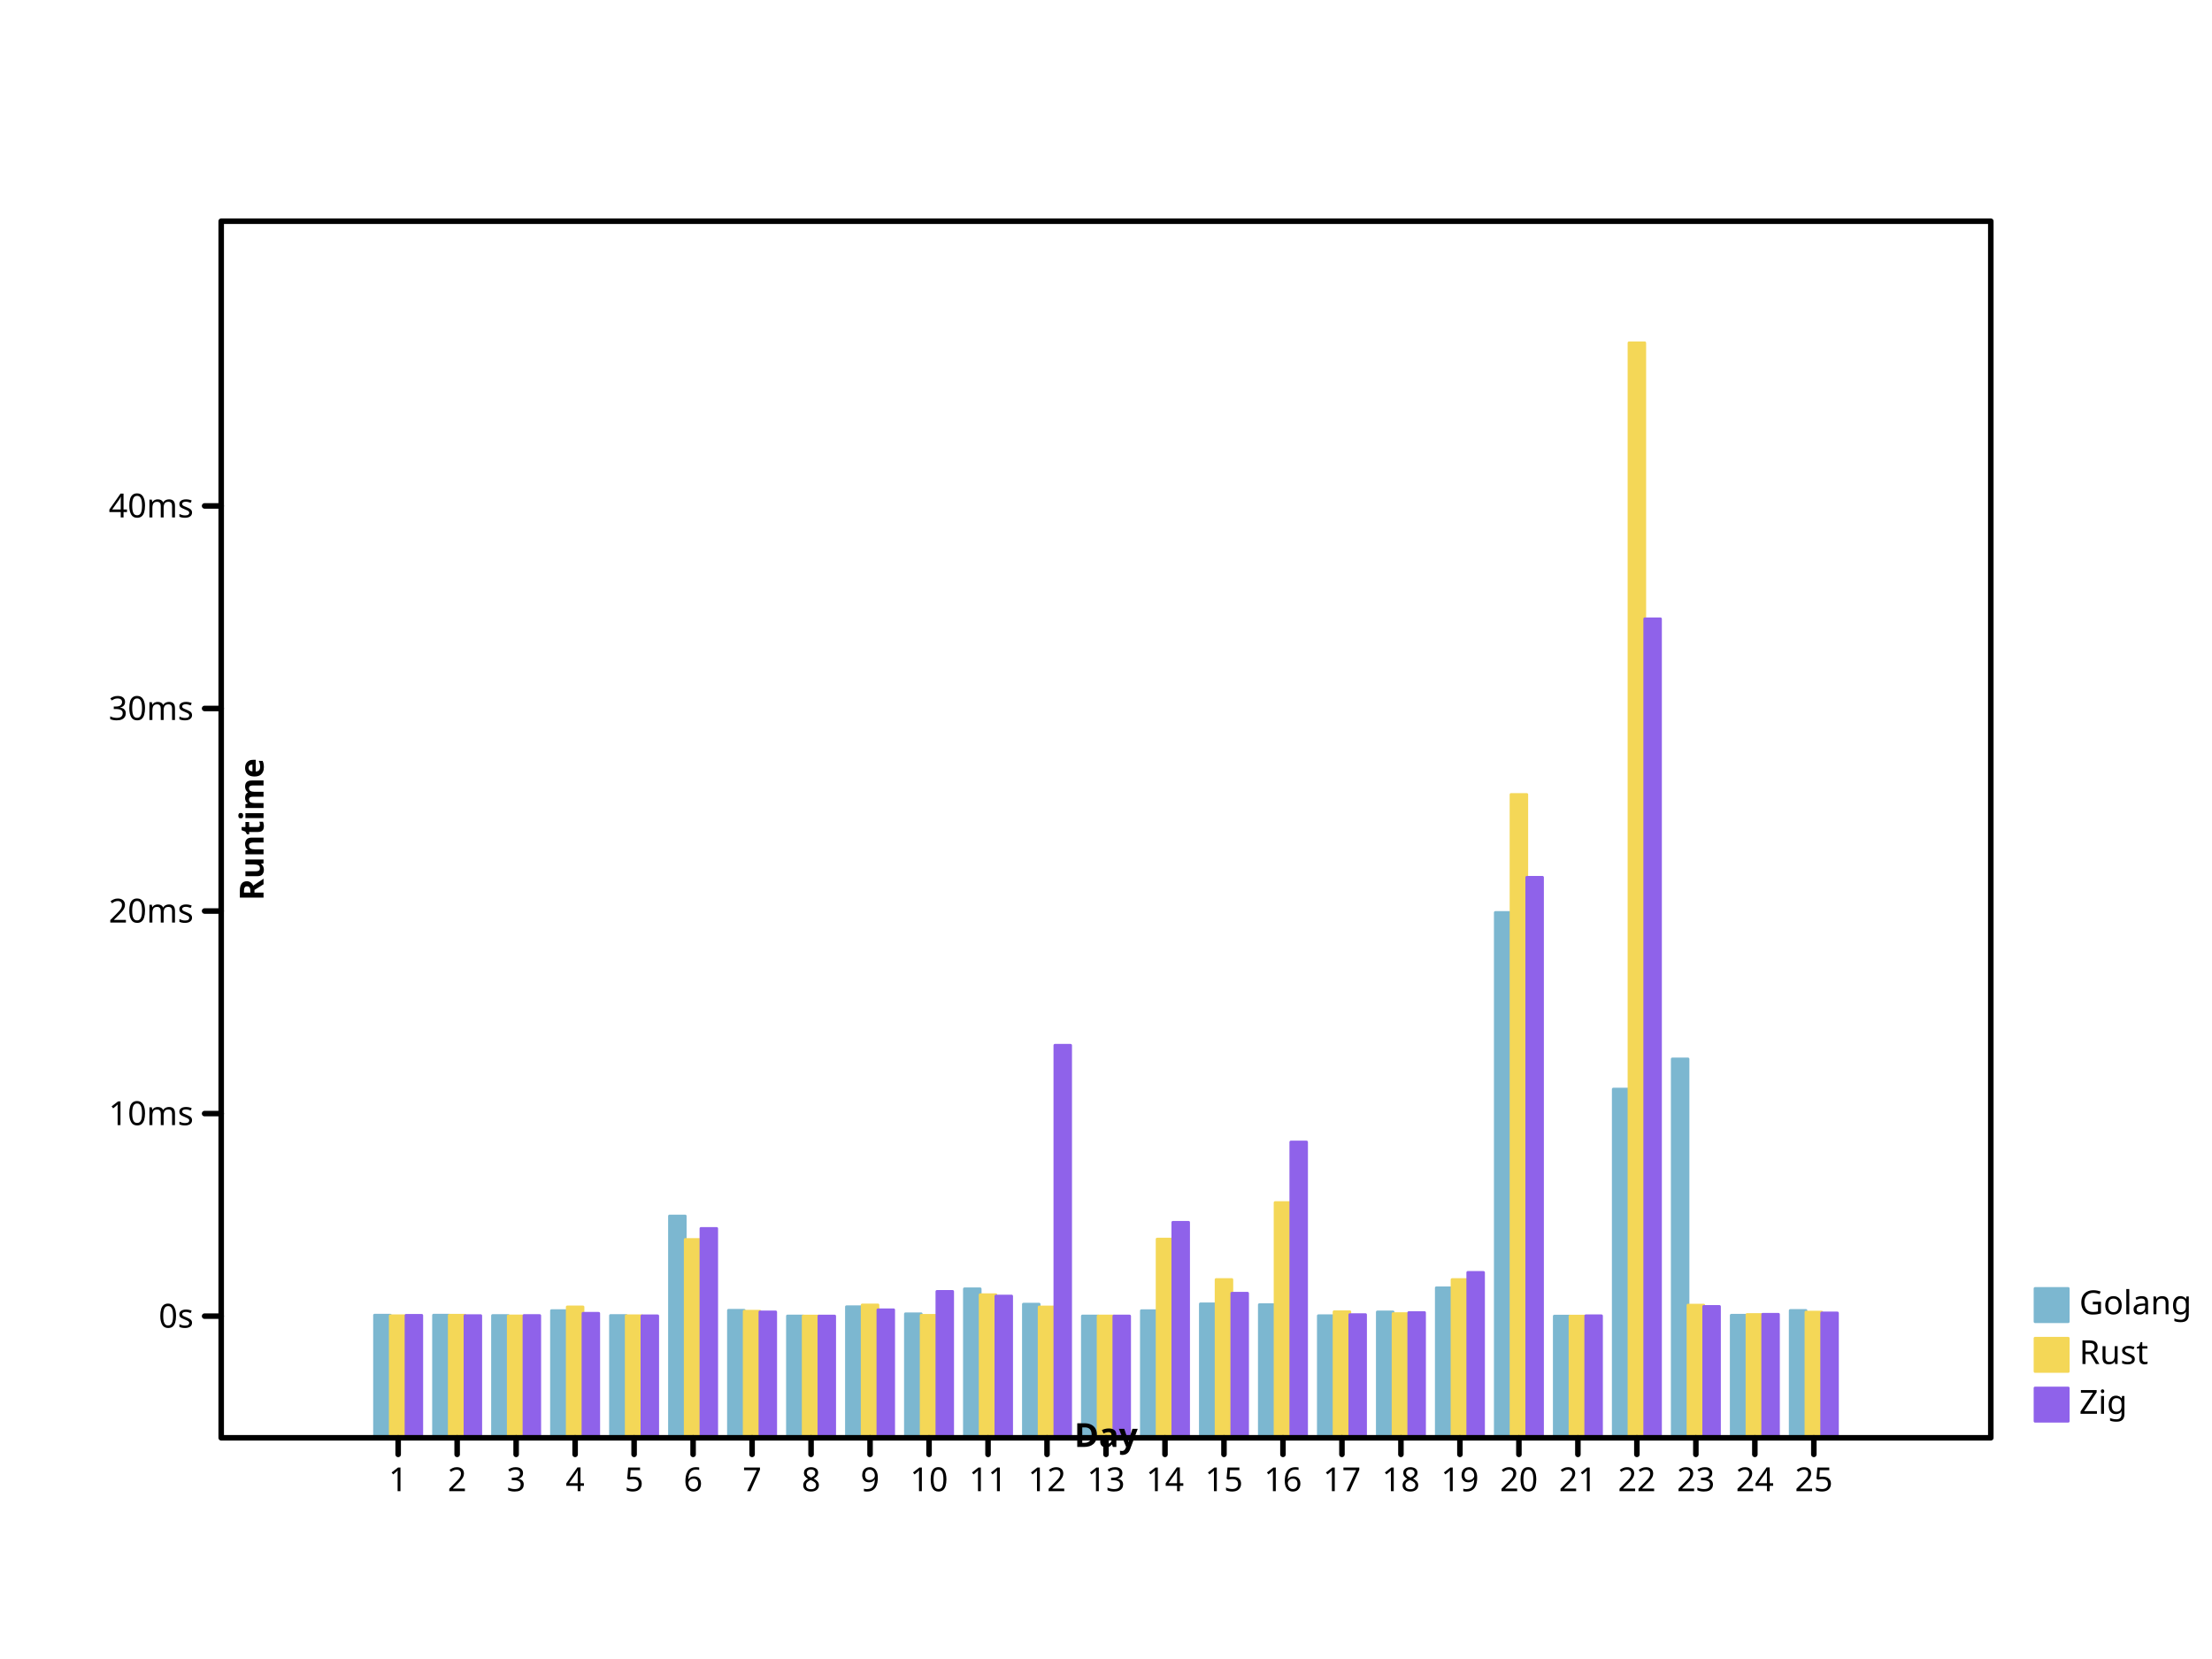
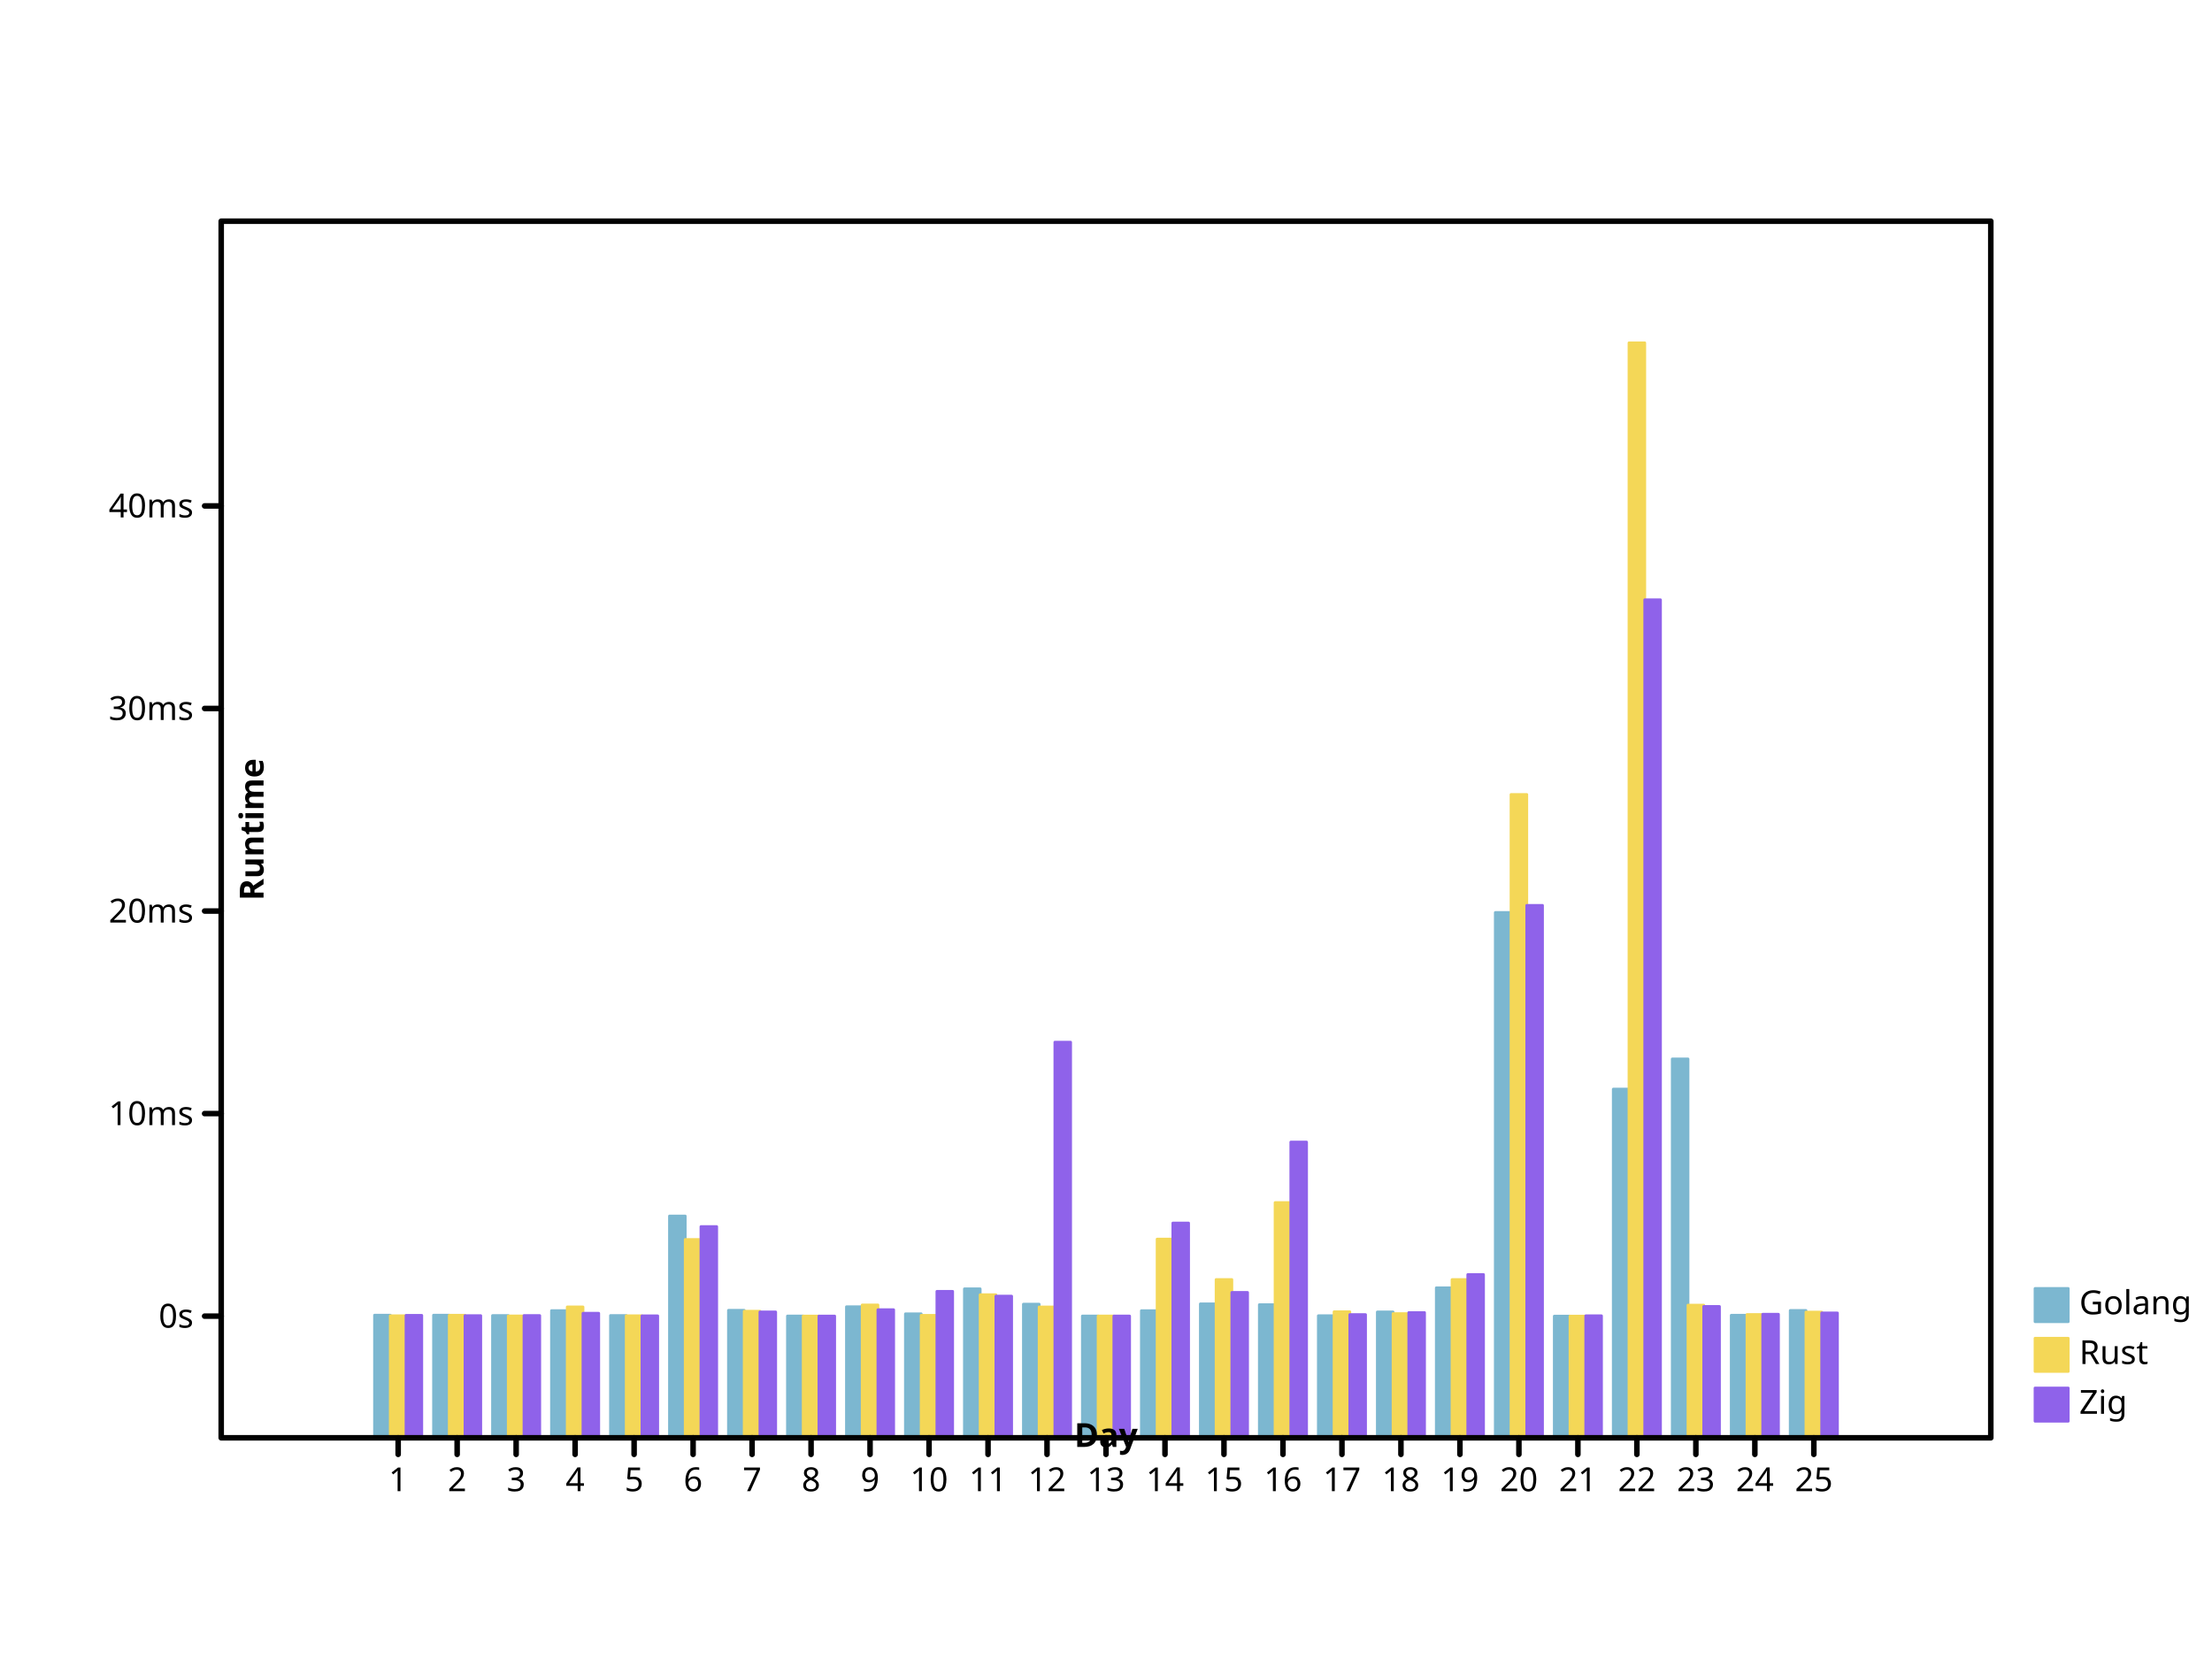
- <svg xmlns="http://www.w3.org/2000/svg" preserveAspectRatio="xMidYMid meet" width="800" height="600" viewbox="0 0 800 600">
+ <svg xmlns="http://www.w3.org/2000/svg" height="600" viewbox="0 0 800 600" preserveAspectRatio="xMidYMid meet" width="800">
  <defs>
-     <marker refY="5" markerUnits="userSpaceOnUse" markerWidth="2%" markerHeight="2%" id="circle" viewBox="0 0 10 10 " refX="5">
-       <circle r="3" fill="none" stroke="black" cx="5" cy="5" />
+     <marker markerWidth="2%" markerHeight="2%" id="circle" viewBox="0 0 10 10 " refX="5" refY="5" markerUnits="userSpaceOnUse">
+       <circle fill="none" stroke="black" cx="5" cy="5" r="3" />
    </marker>
    <marker markerWidth="2%" markerHeight="2%" id="filled-circle" viewBox="0 0 10 10 " refX="5" refY="5" markerUnits="userSpaceOnUse">
-       <circle cx="5" cy="5" r="3" fill="black" stroke="none" />
+       <circle stroke="none" cx="5" cy="5" r="3" fill="black" />
    </marker>
    <marker id="square" viewBox="0 0 10 10 " refX="5" refY="5" markerUnits="userSpaceOnUse" markerWidth="2%" markerHeight="2%">
-       <rect y="2" width="6" height="6" fill="none" stroke="black" x="2" />
+       <rect fill="none" stroke="black" x="2" y="2" width="6" height="6" />
    </marker>
    <marker id="filled-square" viewBox="0 0 10 10 " refX="5" refY="5" markerUnits="userSpaceOnUse" markerWidth="2%" markerHeight="2%">
      <rect x="2" y="2" width="6" height="6" fill="black" stroke="none" />
    </marker>
  </defs>
-   <g fill="hsl(198, 47%, 65%)" stroke="hsl(198, 47%, 65%)" stroke-width="1px" stroke-linecap="round" stroke-linejoin="round" transform="translate(80 520 )scale(1 -1 )">
-     <rect x="5.546667e+01" y="0" width="5.688889e+00" height="4.434578e+01" vector-effect="non-scaling-stroke" />
-     <rect width="5.688889e+00" height="4.434818e+01" vector-effect="non-scaling-stroke" x="7.680000e+01" y="0" />
-     <rect height="4.421305e+01" vector-effect="non-scaling-stroke" x="9.813333e+01" y="0" width="5.688889e+00" />
-     <rect y="0" width="5.688889e+00" height="4.599119e+01" vector-effect="non-scaling-stroke" x="1.194667e+02" />
-     <rect vector-effect="non-scaling-stroke" x="1.408000e+02" y="0" width="5.688889e+00" height="4.422345e+01" />
-     <rect vector-effect="non-scaling-stroke" x="1.621333e+02" y="0" width="5.688889e+00" height="8.020621e+01" />
-     <rect y="0" width="5.688889e+00" height="4.611048e+01" vector-effect="non-scaling-stroke" x="1.834667e+02" />
+   <g stroke="hsl(198, 47%, 65%)" stroke-width="1px" stroke-linecap="round" stroke-linejoin="round" transform="translate(80 520 )scale(1 -1 )" fill="hsl(198, 47%, 65%)">
+     <rect y="0" width="5.688889e+00" height="4.434578e+01" vector-effect="non-scaling-stroke" x="5.546667e+01" />
+     <rect vector-effect="non-scaling-stroke" x="7.680000e+01" y="0" width="5.688889e+00" height="4.434818e+01" />
+     <rect vector-effect="non-scaling-stroke" x="9.813333e+01" y="0" width="5.688889e+00" height="4.421305e+01" />
+     <rect x="1.194667e+02" y="0" width="5.688889e+00" height="4.599119e+01" vector-effect="non-scaling-stroke" />
+     <rect width="5.688889e+00" height="4.422345e+01" vector-effect="non-scaling-stroke" x="1.408000e+02" y="0" />
+     <rect height="8.020621e+01" vector-effect="non-scaling-stroke" x="1.621333e+02" y="0" width="5.688889e+00" />
+     <rect height="4.611048e+01" vector-effect="non-scaling-stroke" x="1.834667e+02" y="0" width="5.688889e+00" />
    <rect vector-effect="non-scaling-stroke" x="2.048000e+02" y="0" width="5.688889e+00" height="4.404970e+01" />
-     <rect x="2.261333e+02" y="0" width="5.688889e+00" height="4.738440e+01" vector-effect="non-scaling-stroke" />
-     <rect y="0" width="5.688889e+00" height="4.483576e+01" vector-effect="non-scaling-stroke" x="2.474667e+02" />
-     <rect x="2.688000e+02" y="0" width="5.688889e+00" height="5.387071e+01" vector-effect="non-scaling-stroke" />
+     <rect height="4.738440e+01" vector-effect="non-scaling-stroke" x="2.261333e+02" y="0" width="5.688889e+00" />
+     <rect x="2.474667e+02" y="0" width="5.688889e+00" height="4.483576e+01" vector-effect="non-scaling-stroke" />
+     <rect height="5.387071e+01" vector-effect="non-scaling-stroke" x="2.688000e+02" y="0" width="5.688889e+00" />
    <rect height="4.833061e+01" vector-effect="non-scaling-stroke" x="2.901333e+02" y="0" width="5.688889e+00" />
-     <rect vector-effect="non-scaling-stroke" x="3.114667e+02" y="0" width="5.688889e+00" height="4.405287e+01" />
-     <rect vector-effect="non-scaling-stroke" x="3.328000e+02" y="0" width="5.688889e+00" height="4.596460e+01" />
+     <rect width="5.688889e+00" height="4.405287e+01" vector-effect="non-scaling-stroke" x="3.114667e+02" y="0" />
+     <rect x="3.328000e+02" y="0" width="5.688889e+00" height="4.596460e+01" vector-effect="non-scaling-stroke" />
    <rect height="4.843917e+01" vector-effect="non-scaling-stroke" x="3.541333e+02" y="0" width="5.688889e+00" />
-     <rect vector-effect="non-scaling-stroke" x="3.754667e+02" y="0" width="5.688889e+00" height="4.813988e+01" />
+     <rect height="4.813988e+01" vector-effect="non-scaling-stroke" x="3.754667e+02" y="0" width="5.688889e+00" />
    <rect y="0" width="5.688889e+00" height="4.414219e+01" vector-effect="non-scaling-stroke" x="3.968000e+02" />
    <rect width="5.688889e+00" height="4.550780e+01" vector-effect="non-scaling-stroke" x="4.181333e+02" y="0" />
-     <rect vector-effect="non-scaling-stroke" x="4.394667e+02" y="0" width="5.688889e+00" height="5.424731e+01" />
-     <rect x="4.608000e+02" y="0" width="5.688889e+00" height="1.899797e+02" vector-effect="non-scaling-stroke" />
-     <rect height="4.400046e+01" vector-effect="non-scaling-stroke" x="4.821333e+02" y="0" width="5.688889e+00" />
-     <rect x="5.034667e+02" y="0" width="5.688889e+00" height="1.261080e+02" vector-effect="non-scaling-stroke" />
-     <rect y="0" width="5.688889e+00" height="1.370142e+02" vector-effect="non-scaling-stroke" x="5.248000e+02" />
-     <rect width="5.688889e+00" height="4.431128e+01" vector-effect="non-scaling-stroke" x="5.461333e+02" y="0" />
-     <rect vector-effect="non-scaling-stroke" x="5.674667e+02" y="0" width="5.688889e+00" height="4.604196e+01" />
+     <rect y="0" width="5.688889e+00" height="5.424731e+01" vector-effect="non-scaling-stroke" x="4.394667e+02" />
+     <rect vector-effect="non-scaling-stroke" x="4.608000e+02" y="0" width="5.688889e+00" height="1.899797e+02" />
+     <rect x="4.821333e+02" y="0" width="5.688889e+00" height="4.400046e+01" vector-effect="non-scaling-stroke" />
+     <rect height="1.261080e+02" vector-effect="non-scaling-stroke" x="5.034667e+02" y="0" width="5.688889e+00" />
+     <rect height="1.370142e+02" vector-effect="non-scaling-stroke" x="5.248000e+02" y="0" width="5.688889e+00" />
+     <rect vector-effect="non-scaling-stroke" x="5.461333e+02" y="0" width="5.688889e+00" height="4.431128e+01" />
+     <rect y="0" width="5.688889e+00" height="4.604196e+01" vector-effect="non-scaling-stroke" x="5.674667e+02" />
  </g>
-   <g fill="hsl(49, 88%, 65%)" stroke="hsl(49, 88%, 65%)" stroke-width="1px" stroke-linecap="round" stroke-linejoin="round" transform="translate(80 520 )scale(1 -1 )">
+   <g stroke="hsl(49, 88%, 65%)" stroke-width="1px" stroke-linecap="round" stroke-linejoin="round" transform="translate(80 520 )scale(1 -1 )" fill="hsl(49, 88%, 65%)">
    <rect x="6.115556e+01" y="0" width="5.688889e+00" height="4.413559e+01" vector-effect="non-scaling-stroke" />
-     <rect width="5.688889e+00" height="4.431519e+01" vector-effect="non-scaling-stroke" x="8.248889e+01" y="0" />
+     <rect vector-effect="non-scaling-stroke" x="8.248889e+01" y="0" width="5.688889e+00" height="4.431519e+01" />
    <rect width="5.688889e+00" height="4.406487e+01" vector-effect="non-scaling-stroke" x="1.038222e+02" y="0" />
    <rect vector-effect="non-scaling-stroke" x="1.251556e+02" y="0" width="5.688889e+00" height="4.732352e+01" />
-     <rect height="4.412595e+01" vector-effect="non-scaling-stroke" x="1.464889e+02" y="0" width="5.688889e+00" />
-     <rect x="1.678222e+02" y="0" width="5.688889e+00" height="7.172105e+01" vector-effect="non-scaling-stroke" />
-     <rect vector-effect="non-scaling-stroke" x="1.891556e+02" y="0" width="5.688889e+00" height="4.577847e+01" />
-     <rect width="5.688889e+00" height="4.402425e+01" vector-effect="non-scaling-stroke" x="2.104889e+02" y="0" />
-     <rect x="2.318222e+02" y="0" width="5.688889e+00" height="4.804309e+01" vector-effect="non-scaling-stroke" />
-     <rect width="5.688889e+00" height="4.428583e+01" vector-effect="non-scaling-stroke" x="2.531556e+02" y="0" />
-     <rect width="5.688889e+00" height="5.173941e+01" vector-effect="non-scaling-stroke" x="2.744889e+02" y="0" />
-     <rect height="4.730137e+01" vector-effect="non-scaling-stroke" x="2.958222e+02" y="0" width="5.688889e+00" />
-     <rect width="5.688889e+00" height="4.404132e+01" vector-effect="non-scaling-stroke" x="3.171556e+02" y="0" />
-     <rect y="0" width="5.688889e+00" height="7.185346e+01" vector-effect="non-scaling-stroke" x="3.384889e+02" />
-     <rect height="5.723772e+01" vector-effect="non-scaling-stroke" x="3.598222e+02" y="0" width="5.688889e+00" />
-     <rect x="3.811556e+02" y="0" width="5.688889e+00" height="8.506811e+01" vector-effect="non-scaling-stroke" />
-     <rect x="4.024889e+02" y="0" width="5.688889e+00" height="4.558204e+01" vector-effect="non-scaling-stroke" />
-     <rect y="0" width="5.688889e+00" height="4.490598e+01" vector-effect="non-scaling-stroke" x="4.238222e+02" />
-     <rect height="5.722012e+01" vector-effect="non-scaling-stroke" x="4.451556e+02" y="0" width="5.688889e+00" />
+     <rect vector-effect="non-scaling-stroke" x="1.464889e+02" y="0" width="5.688889e+00" height="4.412595e+01" />
+     <rect y="0" width="5.688889e+00" height="7.172105e+01" vector-effect="non-scaling-stroke" x="1.678222e+02" />
+     <rect height="4.577847e+01" vector-effect="non-scaling-stroke" x="1.891556e+02" y="0" width="5.688889e+00" />
+     <rect vector-effect="non-scaling-stroke" x="2.104889e+02" y="0" width="5.688889e+00" height="4.402425e+01" />
+     <rect vector-effect="non-scaling-stroke" x="2.318222e+02" y="0" width="5.688889e+00" height="4.804309e+01" />
+     <rect vector-effect="non-scaling-stroke" x="2.531556e+02" y="0" width="5.688889e+00" height="4.428583e+01" />
+     <rect y="0" width="5.688889e+00" height="5.173941e+01" vector-effect="non-scaling-stroke" x="2.744889e+02" />
+     <rect x="2.958222e+02" y="0" width="5.688889e+00" height="4.730137e+01" vector-effect="non-scaling-stroke" />
+     <rect x="3.171556e+02" y="0" width="5.688889e+00" height="4.404132e+01" vector-effect="non-scaling-stroke" />
+     <rect height="7.185346e+01" vector-effect="non-scaling-stroke" x="3.384889e+02" y="0" width="5.688889e+00" />
+     <rect vector-effect="non-scaling-stroke" x="3.598222e+02" y="0" width="5.688889e+00" height="5.723772e+01" />
+     <rect vector-effect="non-scaling-stroke" x="3.811556e+02" y="0" width="5.688889e+00" height="8.506811e+01" />
+     <rect vector-effect="non-scaling-stroke" x="4.024889e+02" y="0" width="5.688889e+00" height="4.558204e+01" />
+     <rect vector-effect="non-scaling-stroke" x="4.238222e+02" y="0" width="5.688889e+00" height="4.490598e+01" />
+     <rect vector-effect="non-scaling-stroke" x="4.451556e+02" y="0" width="5.688889e+00" height="5.722012e+01" />
    <rect height="2.326620e+02" vector-effect="non-scaling-stroke" x="4.664889e+02" y="0" width="5.688889e+00" />
-     <rect y="0" width="5.688889e+00" height="4.400021e+01" vector-effect="non-scaling-stroke" x="4.878222e+02" />
-     <rect y="0" width="5.688889e+00" height="396" vector-effect="non-scaling-stroke" x="5.091556e+02" />
-     <rect x="5.304889e+02" y="0" width="5.688889e+00" height="4.797911e+01" vector-effect="non-scaling-stroke" />
-     <rect x="5.518222e+02" y="0" width="5.688889e+00" height="4.457424e+01" vector-effect="non-scaling-stroke" />
+     <rect vector-effect="non-scaling-stroke" x="4.878222e+02" y="0" width="5.688889e+00" height="4.400021e+01" />
+     <rect height="396" vector-effect="non-scaling-stroke" x="5.091556e+02" y="0" width="5.688889e+00" />
+     <rect height="4.797911e+01" vector-effect="non-scaling-stroke" x="5.304889e+02" y="0" width="5.688889e+00" />
+     <rect height="4.457424e+01" vector-effect="non-scaling-stroke" x="5.518222e+02" y="0" width="5.688889e+00" />
    <rect vector-effect="non-scaling-stroke" x="5.731556e+02" y="0" width="5.688889e+00" height="4.545673e+01" />
  </g>
-   <g fill="hsl(260, 76%, 65%)" stroke="hsl(260, 76%, 65%)" stroke-width="1px" stroke-linecap="round" stroke-linejoin="round" transform="translate(80 520 )scale(1 -1 )">
-     <rect width="5.688889e+00" height="4.427704e+01" vector-effect="non-scaling-stroke" x="6.684444e+01" y="0" />
-     <rect y="0" width="5.688889e+00" height="4.417532e+01" vector-effect="non-scaling-stroke" x="8.817778e+01" />
-     <rect vector-effect="non-scaling-stroke" x="1.095111e+02" y="0" width="5.688889e+00" height="4.420870e+01" />
-     <rect vector-effect="non-scaling-stroke" x="1.308444e+02" y="0" width="5.688889e+00" height="4.502033e+01" />
-     <rect vector-effect="non-scaling-stroke" x="1.521778e+02" y="0" width="5.688889e+00" height="4.409977e+01" />
-     <rect height="7.570785e+01" vector-effect="non-scaling-stroke" x="1.735111e+02" y="0" width="5.688889e+00" />
-     <rect width="5.688889e+00" height="4.552060e+01" vector-effect="non-scaling-stroke" x="1.948444e+02" y="0" />
-     <rect vector-effect="non-scaling-stroke" x="2.161778e+02" y="0" width="5.688889e+00" height="4.403006e+01" />
-     <rect vector-effect="non-scaling-stroke" x="2.375111e+02" y="0" width="5.688889e+00" height="4.629272e+01" />
-     <rect y="0" width="5.688889e+00" height="5.293095e+01" vector-effect="non-scaling-stroke" x="2.588444e+02" />
-     <rect vector-effect="non-scaling-stroke" x="2.801778e+02" y="0" width="5.688889e+00" height="5.125958e+01" />
-     <rect height="1.419578e+02" vector-effect="non-scaling-stroke" x="3.015111e+02" y="0" width="5.688889e+00" />
-     <rect vector-effect="non-scaling-stroke" x="3.228444e+02" y="0" width="5.688889e+00" height="4.403323e+01" />
-     <rect vector-effect="non-scaling-stroke" x="3.441778e+02" y="0" width="5.688889e+00" height="7.792802e+01" />
-     <rect width="5.688889e+00" height="5.227858e+01" vector-effect="non-scaling-stroke" x="3.655111e+02" y="0" />
-     <rect y="0" width="5.688889e+00" height="1.069678e+02" vector-effect="non-scaling-stroke" x="3.868444e+02" />
-     <rect x="4.081778e+02" y="0" width="5.688889e+00" height="4.453889e+01" vector-effect="non-scaling-stroke" />
-     <rect vector-effect="non-scaling-stroke" x="4.295111e+02" y="0" width="5.688889e+00" height="4.528589e+01" />
-     <rect height="5.979972e+01" vector-effect="non-scaling-stroke" x="4.508444e+02" y="0" width="5.688889e+00" />
-     <rect height="2.026975e+02" vector-effect="non-scaling-stroke" x="4.721778e+02" y="0" width="5.688889e+00" />
-     <rect y="0" width="5.688889e+00" height="4.411926e+01" vector-effect="non-scaling-stroke" x="4.935111e+02" />
-     <rect x="5.148444e+02" y="0" width="5.688889e+00" height="2.961847e+02" vector-effect="non-scaling-stroke" />
-     <rect vector-effect="non-scaling-stroke" x="5.361778e+02" y="0" width="5.688889e+00" height="4.750093e+01" />
-     <rect x="5.575111e+02" y="0" width="5.688889e+00" height="4.467033e+01" vector-effect="non-scaling-stroke" />
-     <rect y="0" width="5.688889e+00" height="4.514668e+01" vector-effect="non-scaling-stroke" x="5.788444e+02" />
+   <g stroke-width="1px" stroke-linecap="round" stroke-linejoin="round" transform="translate(80 520 )scale(1 -1 )" fill="hsl(260, 76%, 65%)" stroke="hsl(260, 76%, 65%)">
+     <rect x="6.684444e+01" y="0" width="5.688889e+00" height="4.427586e+01" vector-effect="non-scaling-stroke" />
+     <rect x="8.817778e+01" y="0" width="5.688889e+00" height="4.417502e+01" vector-effect="non-scaling-stroke" />
+     <rect width="5.688889e+00" height="4.420647e+01" vector-effect="non-scaling-stroke" x="1.095111e+02" y="0" />
+     <rect y="0" width="5.688889e+00" height="4.503722e+01" vector-effect="non-scaling-stroke" x="1.308444e+02" />
+     <rect x="1.521778e+02" y="0" width="5.688889e+00" height="4.410054e+01" vector-effect="non-scaling-stroke" />
+     <rect y="0" width="5.688889e+00" height="7.638414e+01" vector-effect="non-scaling-stroke" x="1.735111e+02" />
+     <rect height="4.551328e+01" vector-effect="non-scaling-stroke" x="1.948444e+02" y="0" width="5.688889e+00" />
+     <rect y="0" width="5.688889e+00" height="4.403221e+01" vector-effect="non-scaling-stroke" x="2.161778e+02" />
+     <rect y="0" width="5.688889e+00" height="4.631794e+01" vector-effect="non-scaling-stroke" x="2.375111e+02" />
+     <rect height="5.295807e+01" vector-effect="non-scaling-stroke" x="2.588444e+02" y="0" width="5.688889e+00" />
+     <rect height="5.122815e+01" vector-effect="non-scaling-stroke" x="2.801778e+02" y="0" width="5.688889e+00" />
+     <rect y="0" width="5.688889e+00" height="1.430828e+02" vector-effect="non-scaling-stroke" x="3.015111e+02" />
+     <rect vector-effect="non-scaling-stroke" x="3.228444e+02" y="0" width="5.688889e+00" height="4.403325e+01" />
+     <rect vector-effect="non-scaling-stroke" x="3.441778e+02" y="0" width="5.688889e+00" height="7.766690e+01" />
+     <rect height="5.257229e+01" vector-effect="non-scaling-stroke" x="3.655111e+02" y="0" width="5.688889e+00" />
+     <rect x="3.868444e+02" y="0" width="5.688889e+00" height="1.069579e+02" vector-effect="non-scaling-stroke" />
+     <rect vector-effect="non-scaling-stroke" x="4.081778e+02" y="0" width="5.688889e+00" height="4.455198e+01" />
+     <rect y="0" width="5.688889e+00" height="4.529185e+01" vector-effect="non-scaling-stroke" x="4.295111e+02" />
+     <rect y="0" width="5.688889e+00" height="5.904007e+01" vector-effect="non-scaling-stroke" x="4.508444e+02" />
+     <rect width="5.688889e+00" height="1.925522e+02" vector-effect="non-scaling-stroke" x="4.721778e+02" y="0" />
+     <rect vector-effect="non-scaling-stroke" x="4.935111e+02" y="0" width="5.688889e+00" height="4.411893e+01" />
+     <rect vector-effect="non-scaling-stroke" x="5.148444e+02" y="0" width="5.688889e+00" height="3.030790e+02" />
+     <rect vector-effect="non-scaling-stroke" x="5.361778e+02" y="0" width="5.688889e+00" height="4.749008e+01" />
+     <rect vector-effect="non-scaling-stroke" x="5.575111e+02" y="0" width="5.688889e+00" height="4.467850e+01" />
+     <rect vector-effect="non-scaling-stroke" x="5.788444e+02" y="0" width="5.688889e+00" height="4.515030e+01" />
  </g>
-   <g fill="hsl(198, 47%, 65%)" font-size="12px" stroke="hsl(198, 47%, 65%)" font-family="sans-serif" font-style="normal" font-weight="normal" text-anchor="start" stroke-linejoin="round" stroke-linecap="round" dominant-baseline="hanging" stroke-width="1px">
+   <g stroke-linecap="round" stroke="hsl(198, 47%, 65%)" font-size="12px" text-anchor="start" font-style="normal" font-weight="normal" fill="hsl(198, 47%, 65%)" stroke-linejoin="round" dominant-baseline="hanging" stroke-width="1px" font-family="sans-serif">
    <rect vector-effect="non-scaling-stroke" x="736" y="466" width="12" height="12" />
-     <g fill="black" stroke="black">
-       <text stroke="none" vector-effect="non-scaling-stroke" x="752" y="466" dominant-baseline="hanging">Golang</text>
+     <g stroke="black" fill="black">
+       <text vector-effect="non-scaling-stroke" x="752" y="466" dominant-baseline="hanging" stroke="none">Golang</text>
    </g>
-     <g font-style="normal" stroke="hsl(49, 88%, 65%)" stroke-linecap="round" dominant-baseline="hanging" fill="hsl(49, 88%, 65%)" stroke-linejoin="round" stroke-width="1px" font-size="12px" font-family="sans-serif" font-weight="normal" text-anchor="start">
+     <g text-anchor="start" font-style="normal" font-weight="normal" stroke-linejoin="round" dominant-baseline="hanging" fill="hsl(49, 88%, 65%)" stroke-width="1px" font-family="sans-serif" font-size="12px" stroke="hsl(49, 88%, 65%)" stroke-linecap="round">
      <rect vector-effect="non-scaling-stroke" x="736" y="484" width="12" height="12" />
      <g stroke="black" fill="black">
-         <text stroke="none" vector-effect="non-scaling-stroke" x="752" y="484" dominant-baseline="hanging">Rust</text>
+         <text x="752" y="484" dominant-baseline="hanging" stroke="none" vector-effect="non-scaling-stroke">Rust</text>
      </g>
-       <g font-size="12px" dominant-baseline="hanging" fill="hsl(260, 76%, 65%)" font-style="normal" text-anchor="start" stroke="hsl(260, 76%, 65%)" stroke-width="1px" stroke-linecap="round" stroke-linejoin="round" font-family="sans-serif" font-weight="normal">
-         <rect height="12" vector-effect="non-scaling-stroke" x="736" y="502" width="12" />
+       <g font-family="sans-serif" font-style="normal" font-weight="normal" text-anchor="start" fill="hsl(260, 76%, 65%)" stroke-linejoin="round" stroke-linecap="round" font-size="12px" stroke-width="1px" dominant-baseline="hanging" stroke="hsl(260, 76%, 65%)">
+         <rect width="12" height="12" vector-effect="non-scaling-stroke" x="736" y="502" />
        <g stroke="black" fill="black">
-           <text stroke="none" vector-effect="non-scaling-stroke" x="752" y="502" dominant-baseline="hanging">Zig</text>
-           <g font-size="12px" fill="none" stroke-linejoin="round" font-weight="normal" dominant-baseline="hanging" font-style="normal" stroke-linecap="round" font-family="sans-serif" text-anchor="start" stroke-width="2px">
+           <text x="752" y="502" dominant-baseline="hanging" stroke="none" vector-effect="non-scaling-stroke">Zig</text>
+           <g dominant-baseline="hanging" stroke-width="2px" fill="none" font-size="12px" text-anchor="start" stroke-linecap="round" font-style="normal" font-weight="normal" stroke-linejoin="round" font-family="sans-serif">
            <rect width="640" height="440" vector-effect="non-scaling-stroke" x="80" y="80" />
          </g>
-           <g stroke-linejoin="round" font-family="sans-serif" font-style="normal" text-anchor="start" stroke="black" stroke-width="2px" transform="translate(80 520 )scale(1 -1 )" fill="none" stroke-linecap="round" font-size="12px" font-weight="normal" dominant-baseline="hanging">
-             <path vector-effect="non-scaling-stroke" d="M64,0 L64,-6 M8.533333e+01,0 L8.533333e+01,-6 M1.066667e+02,0 L1.066667e+02,-6 M128,0 L128,-6 M1.493333e+02,0 L1.493333e+02,-6 M1.706667e+02,0 L1.706667e+02,-6 M192,0 L192,-6 M2.133333e+02,0 L2.133333e+02,-6 M2.346667e+02,0 L2.346667e+02,-6 M256,0 L256,-6 M2.773333e+02,0 L2.773333e+02,-6 M2.986667e+02,0 L2.986667e+02,-6 M320,0 L320,-6 M3.413333e+02,0 L3.413333e+02,-6 M3.626667e+02,0 L3.626667e+02,-6 M384,0 L384,-6 M4.053333e+02,0 L4.053333e+02,-6 M4.266667e+02,0 L4.266667e+02,-6 M448,0 L448,-6 M4.693333e+02,0 L4.693333e+02,-6 M4.906667e+02,0 L4.906667e+02,-6 M512,0 L512,-6 M5.333333e+02,0 L5.333333e+02,-6 M5.546667e+02,0 L5.546667e+02,-6 M576,0 L576,-6 " />
+           <g font-family="sans-serif" stroke="black" stroke-linejoin="round" dominant-baseline="hanging" stroke-width="2px" font-size="12px" transform="translate(80 520 )scale(1 -1 )" stroke-linecap="round" font-style="normal" font-weight="normal" text-anchor="start" fill="none">
+             <path d="M64,0 L64,-6 M8.533333e+01,0 L8.533333e+01,-6 M1.066667e+02,0 L1.066667e+02,-6 M128,0 L128,-6 M1.493333e+02,0 L1.493333e+02,-6 M1.706667e+02,0 L1.706667e+02,-6 M192,0 L192,-6 M2.133333e+02,0 L2.133333e+02,-6 M2.346667e+02,0 L2.346667e+02,-6 M256,0 L256,-6 M2.773333e+02,0 L2.773333e+02,-6 M2.986667e+02,0 L2.986667e+02,-6 M320,0 L320,-6 M3.413333e+02,0 L3.413333e+02,-6 M3.626667e+02,0 L3.626667e+02,-6 M384,0 L384,-6 M4.053333e+02,0 L4.053333e+02,-6 M4.266667e+02,0 L4.266667e+02,-6 M448,0 L448,-6 M4.693333e+02,0 L4.693333e+02,-6 M4.906667e+02,0 L4.906667e+02,-6 M512,0 L512,-6 M5.333333e+02,0 L5.333333e+02,-6 M5.546667e+02,0 L5.546667e+02,-6 M576,0 L576,-6 " vector-effect="non-scaling-stroke" />
          </g>
-           <g stroke-width="2px" stroke-linecap="round" dominant-baseline="hanging" transform="translate(80 520 )scale(1 1 )" stroke="black" fill="black" stroke-linejoin="round" font-family="sans-serif" font-style="normal" font-weight="normal" text-anchor="middle" font-size="12px">
-             <text x="64" y="10" dominant-baseline="hanging" stroke="none" vector-effect="non-scaling-stroke">1</text>
-             <text dominant-baseline="hanging" stroke="none" vector-effect="non-scaling-stroke" x="8.533333e+01" y="10">2</text>
+           <g font-weight="normal" text-anchor="middle" fill="black" font-family="sans-serif" font-size="12px" transform="translate(80 520 )scale(1 1 )" font-style="normal" stroke-width="2px" stroke="black" stroke-linecap="round" stroke-linejoin="round" dominant-baseline="hanging">
+             <text stroke="none" vector-effect="non-scaling-stroke" x="64" y="10" dominant-baseline="hanging">1</text>
+             <text stroke="none" vector-effect="non-scaling-stroke" x="8.533333e+01" y="10" dominant-baseline="hanging">2</text>
            <text stroke="none" vector-effect="non-scaling-stroke" x="1.066667e+02" y="10" dominant-baseline="hanging">3</text>
            <text stroke="none" vector-effect="non-scaling-stroke" x="128" y="10" dominant-baseline="hanging">4</text>
-             <text stroke="none" vector-effect="non-scaling-stroke" x="1.493333e+02" y="10" dominant-baseline="hanging">5</text>
-             <text stroke="none" vector-effect="non-scaling-stroke" x="1.706667e+02" y="10" dominant-baseline="hanging">6</text>
+             <text dominant-baseline="hanging" stroke="none" vector-effect="non-scaling-stroke" x="1.493333e+02" y="10">5</text>
+             <text y="10" dominant-baseline="hanging" stroke="none" vector-effect="non-scaling-stroke" x="1.706667e+02">6</text>
            <text dominant-baseline="hanging" stroke="none" vector-effect="non-scaling-stroke" x="192" y="10">7</text>
-             <text y="10" dominant-baseline="hanging" stroke="none" vector-effect="non-scaling-stroke" x="2.133333e+02">8</text>
-             <text dominant-baseline="hanging" stroke="none" vector-effect="non-scaling-stroke" x="2.346667e+02" y="10">9</text>
-             <text stroke="none" vector-effect="non-scaling-stroke" x="256" y="10" dominant-baseline="hanging">10</text>
-             <text vector-effect="non-scaling-stroke" x="2.773333e+02" y="10" dominant-baseline="hanging" stroke="none">11</text>
-             <text vector-effect="non-scaling-stroke" x="2.986667e+02" y="10" dominant-baseline="hanging" stroke="none">12</text>
-             <text x="320" y="10" dominant-baseline="hanging" stroke="none" vector-effect="non-scaling-stroke">13</text>
-             <text dominant-baseline="hanging" stroke="none" vector-effect="non-scaling-stroke" x="3.413333e+02" y="10">14</text>
-             <text vector-effect="non-scaling-stroke" x="3.626667e+02" y="10" dominant-baseline="hanging" stroke="none">15</text>
-             <text vector-effect="non-scaling-stroke" x="384" y="10" dominant-baseline="hanging" stroke="none">16</text>
-             <text y="10" dominant-baseline="hanging" stroke="none" vector-effect="non-scaling-stroke" x="4.053333e+02">17</text>
-             <text x="4.266667e+02" y="10" dominant-baseline="hanging" stroke="none" vector-effect="non-scaling-stroke">18</text>
-             <text y="10" dominant-baseline="hanging" stroke="none" vector-effect="non-scaling-stroke" x="448">19</text>
-             <text vector-effect="non-scaling-stroke" x="4.693333e+02" y="10" dominant-baseline="hanging" stroke="none">20</text>
-             <text vector-effect="non-scaling-stroke" x="4.906667e+02" y="10" dominant-baseline="hanging" stroke="none">21</text>
-             <text dominant-baseline="hanging" stroke="none" vector-effect="non-scaling-stroke" x="512" y="10">22</text>
-             <text vector-effect="non-scaling-stroke" x="5.333333e+02" y="10" dominant-baseline="hanging" stroke="none">23</text>
+             <text x="2.133333e+02" y="10" dominant-baseline="hanging" stroke="none" vector-effect="non-scaling-stroke">8</text>
+             <text x="2.346667e+02" y="10" dominant-baseline="hanging" stroke="none" vector-effect="non-scaling-stroke">9</text>
+             <text dominant-baseline="hanging" stroke="none" vector-effect="non-scaling-stroke" x="256" y="10">10</text>
+             <text x="2.773333e+02" y="10" dominant-baseline="hanging" stroke="none" vector-effect="non-scaling-stroke">11</text>
+             <text dominant-baseline="hanging" stroke="none" vector-effect="non-scaling-stroke" x="2.986667e+02" y="10">12</text>
+             <text dominant-baseline="hanging" stroke="none" vector-effect="non-scaling-stroke" x="320" y="10">13</text>
+             <text x="3.413333e+02" y="10" dominant-baseline="hanging" stroke="none" vector-effect="non-scaling-stroke">14</text>
+             <text x="3.626667e+02" y="10" dominant-baseline="hanging" stroke="none" vector-effect="non-scaling-stroke">15</text>
+             <text stroke="none" vector-effect="non-scaling-stroke" x="384" y="10" dominant-baseline="hanging">16</text>
+             <text stroke="none" vector-effect="non-scaling-stroke" x="4.053333e+02" y="10" dominant-baseline="hanging">17</text>
+             <text vector-effect="non-scaling-stroke" x="4.266667e+02" y="10" dominant-baseline="hanging" stroke="none">18</text>
+             <text stroke="none" vector-effect="non-scaling-stroke" x="448" y="10" dominant-baseline="hanging">19</text>
+             <text x="4.693333e+02" y="10" dominant-baseline="hanging" stroke="none" vector-effect="non-scaling-stroke">20</text>
+             <text stroke="none" vector-effect="non-scaling-stroke" x="4.906667e+02" y="10" dominant-baseline="hanging">21</text>
+             <text stroke="none" vector-effect="non-scaling-stroke" x="512" y="10" dominant-baseline="hanging">22</text>
+             <text dominant-baseline="hanging" stroke="none" vector-effect="non-scaling-stroke" x="5.333333e+02" y="10">23</text>
            <text stroke="none" vector-effect="non-scaling-stroke" x="5.546667e+02" y="10" dominant-baseline="hanging">24</text>
-             <text vector-effect="non-scaling-stroke" x="576" y="10" dominant-baseline="hanging" stroke="none">25</text>
+             <text x="576" y="10" dominant-baseline="hanging" stroke="none" vector-effect="non-scaling-stroke">25</text>
          </g>
-           <g fill="black" font-family="sans-serif" font-style="normal" font-weight="bold" stroke-linecap="round" dominant-baseline="baseline" font-size="12px" transform="translate(80 520 )scale(1 1 )rotate(0 0 0 )" stroke-linejoin="round" text-anchor="middle" stroke="black" stroke-width="2px">
+           <g font-style="normal" stroke-linecap="round" transform="translate(80 520 )scale(1 1 )rotate(0 0 0 )" font-weight="bold" fill="black" font-size="12px" font-family="sans-serif" stroke="black" stroke-linejoin="round" dominant-baseline="baseline" text-anchor="middle" stroke-width="2px">
            <text stroke="none" vector-effect="non-scaling-stroke" x="320" y="-6" dominant-baseline="baseline">Day</text>
          </g>
-           <g font-weight="bold" stroke-linejoin="round" font-family="sans-serif" stroke="black" stroke-width="2px" stroke-linecap="round" text-anchor="middle" transform="translate(80 520 )scale(1 -1 )" fill="black" font-style="normal" dominant-baseline="baseline" font-size="12px">
-             <path vector-effect="non-scaling-stroke" d="M0,44 L-6,44 M0,1.172570e+02 L-6,1.172570e+02 M0,1.905139e+02 L-6,1.905139e+02 M0,2.637709e+02 L-6,2.637709e+02 M0,3.370278e+02 L-6,3.370278e+02 " />
+           <g font-size="12px" text-anchor="middle" fill="black" font-family="sans-serif" dominant-baseline="baseline" transform="translate(80 520 )scale(1 -1 )" font-style="normal" font-weight="bold" stroke-width="2px" stroke="black" stroke-linecap="round" stroke-linejoin="round">
+             <path d="M0,44 L-6,44 M0,1.172570e+02 L-6,1.172570e+02 M0,1.905139e+02 L-6,1.905139e+02 M0,2.637709e+02 L-6,2.637709e+02 M0,3.370278e+02 L-6,3.370278e+02 " vector-effect="non-scaling-stroke" />
          </g>
-           <g dominant-baseline="middle" stroke-width="2px" transform="translate(80 520 )scale(1 1 )" stroke-linejoin="round" font-family="sans-serif" font-style="normal" stroke="black" stroke-linecap="round" font-size="12px" font-weight="normal" text-anchor="end" fill="black">
-             <text dominant-baseline="middle" stroke="none" vector-effect="non-scaling-stroke" x="-10" y="-44">0s</text>
+           <g fill="black" font-style="normal" text-anchor="end" stroke="black" stroke-linejoin="round" stroke-width="2px" font-family="sans-serif" font-size="12px" font-weight="normal" stroke-linecap="round" dominant-baseline="middle" transform="translate(80 520 )scale(1 1 )">
+             <text y="-44" dominant-baseline="middle" stroke="none" vector-effect="non-scaling-stroke" x="-10">0s</text>
            <text stroke="none" vector-effect="non-scaling-stroke" x="-10" y="-1.172570e+02" dominant-baseline="middle">10ms</text>
-             <text y="-1.905139e+02" dominant-baseline="middle" stroke="none" vector-effect="non-scaling-stroke" x="-10">20ms</text>
+             <text x="-10" y="-1.905139e+02" dominant-baseline="middle" stroke="none" vector-effect="non-scaling-stroke">20ms</text>
            <text y="-2.637709e+02" dominant-baseline="middle" stroke="none" vector-effect="non-scaling-stroke" x="-10">30ms</text>
-             <text dominant-baseline="middle" stroke="none" vector-effect="non-scaling-stroke" x="-10" y="-3.370278e+02">40ms</text>
+             <text stroke="none" vector-effect="non-scaling-stroke" x="-10" y="-3.370278e+02" dominant-baseline="middle">40ms</text>
          </g>
-           <g font-weight="bold" stroke-width="2px" stroke-linecap="round" dominant-baseline="hanging" stroke="black" font-style="normal" fill="black" font-size="12px" stroke-linejoin="round" font-family="sans-serif" text-anchor="middle" transform="translate(80 520 )scale(1 1 )rotate(-90 0 0 )">
-             <text y="6" dominant-baseline="hanging" stroke="none" vector-effect="non-scaling-stroke" x="220">Runtime</text>
+           <g stroke-width="2px" font-family="sans-serif" dominant-baseline="hanging" font-style="normal" font-weight="bold" text-anchor="middle" fill="black" transform="translate(80 520 )scale(1 1 )rotate(-90 0 0 )" stroke="black" stroke-linecap="round" stroke-linejoin="round" font-size="12px">
+             <text vector-effect="non-scaling-stroke" x="220" y="6" dominant-baseline="hanging" stroke="none">Runtime</text>
          </g>
        </g>
      </g>
    </g>
  </g>
</svg>
